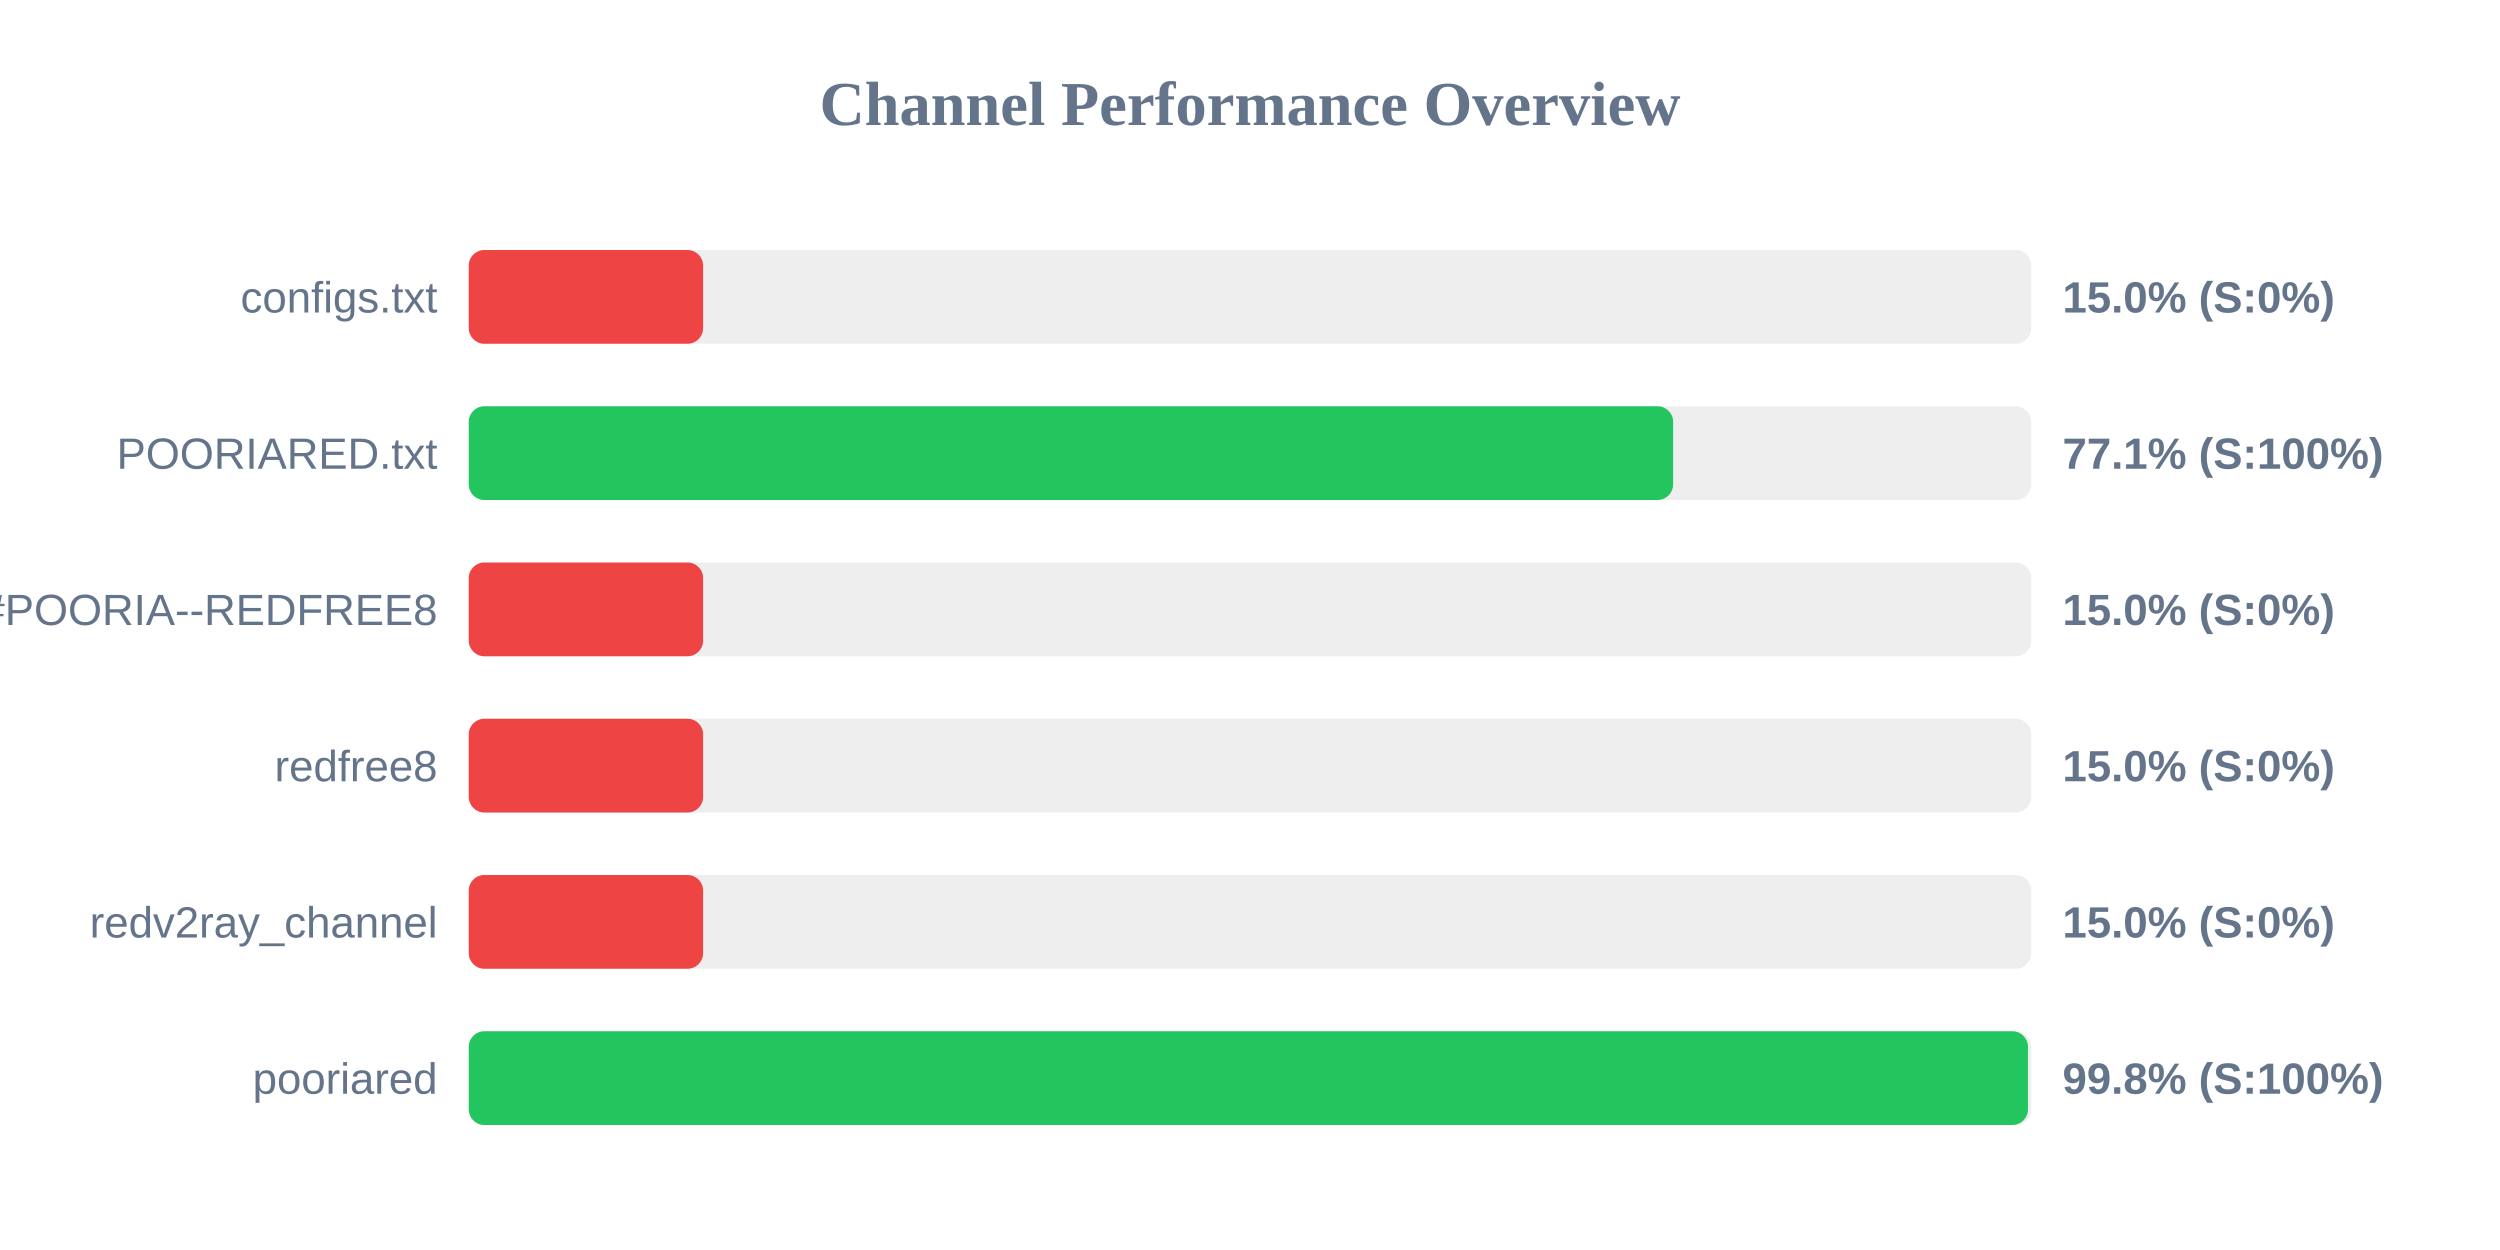
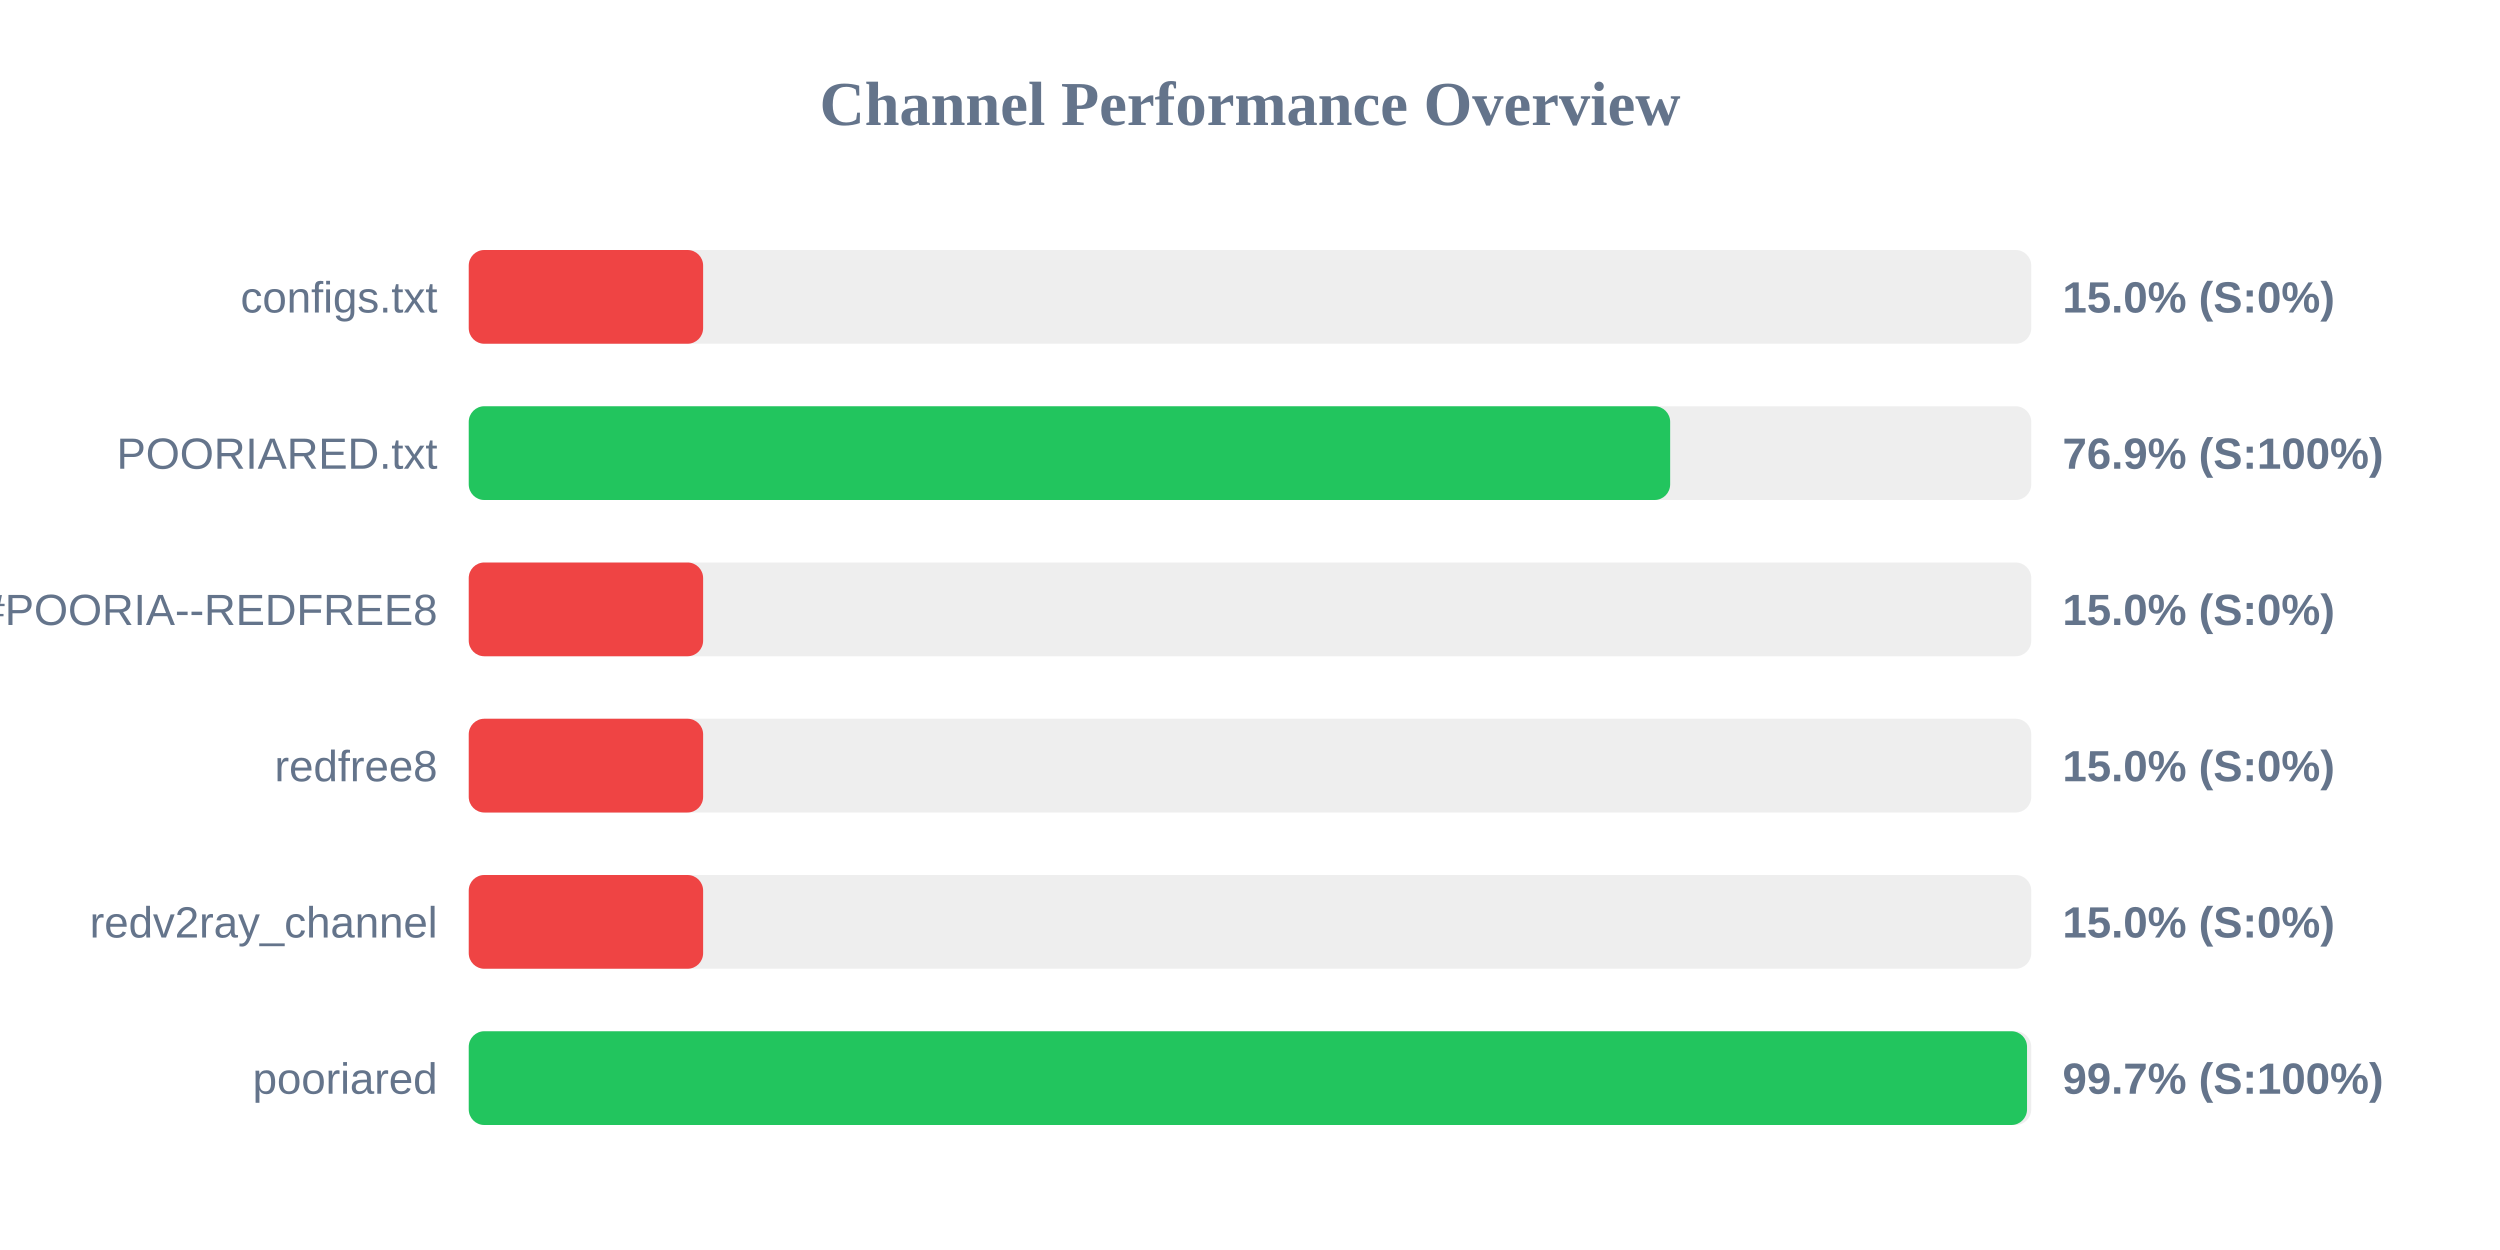
<svg xmlns="http://www.w3.org/2000/svg" width="800" height="400" version="1.1">
  <style>
        .row { font: 14px Arial; fill: #64748b; }
        .score { font: bold 14px Arial; fill: #64748b; }
    </style>
  <text x="400" y="40" text-anchor="middle" font-size="20px" font-weight="bold" fill="#64748b">Channel Performance Overview</text>
  <rect x="150" y="80" width="500" height="30" fill="#eee" rx="5" />
  <rect x="150" y="80" width="75.0" height="30" fill="#ef4444" rx="5" />
  <text x="140" y="100" text-anchor="end" class="row">configs.txt</text>
  <text x="660" y="100" text-anchor="start" class="score">15.0% (S:0%)</text>
  <rect x="150" y="130" width="500" height="30" fill="#eee" rx="5" />
-   <rect x="150" y="130" width="385.4" height="30" fill="#22c55e" rx="5" />
+   <rect x="150" y="130" width="384.45" height="30" fill="#22c55e" rx="5" />
  <text x="140" y="150" text-anchor="end" class="row">POORIARED.txt</text>
-   <text x="660" y="150" text-anchor="start" class="score">77.1% (S:100%)</text>
+   <text x="660" y="150" text-anchor="start" class="score">76.9% (S:100%)</text>
  <rect x="150" y="180" width="500" height="30" fill="#eee" rx="5" />
  <rect x="150" y="180" width="75.0" height="30" fill="#ef4444" rx="5" />
  <text x="140" y="200" text-anchor="end" class="row">POORIA--REDFREE8.txt#POORIA--REDFREE8</text>
  <text x="660" y="200" text-anchor="start" class="score">15.0% (S:0%)</text>
  <rect x="150" y="230" width="500" height="30" fill="#eee" rx="5" />
  <rect x="150" y="230" width="75.0" height="30" fill="#ef4444" rx="5" />
  <text x="140" y="250" text-anchor="end" class="row">redfree8</text>
  <text x="660" y="250" text-anchor="start" class="score">15.0% (S:0%)</text>
  <rect x="150" y="280" width="500" height="30" fill="#eee" rx="5" />
  <rect x="150" y="280" width="75.0" height="30" fill="#ef4444" rx="5" />
  <text x="140" y="300" text-anchor="end" class="row">redv2ray_channel</text>
  <text x="660" y="300" text-anchor="start" class="score">15.0% (S:0%)</text>
  <rect x="150" y="330" width="500" height="30" fill="#eee" rx="5" />
-   <rect x="150" y="330" width="498.95" height="30" fill="#22c55e" rx="5" />
+   <rect x="150" y="330" width="498.65" height="30" fill="#22c55e" rx="5" />
  <text x="140" y="350" text-anchor="end" class="row">pooriared</text>
-   <text x="660" y="350" text-anchor="start" class="score">99.8% (S:100%)</text>
+   <text x="660" y="350" text-anchor="start" class="score">99.7% (S:100%)</text>
</svg>
